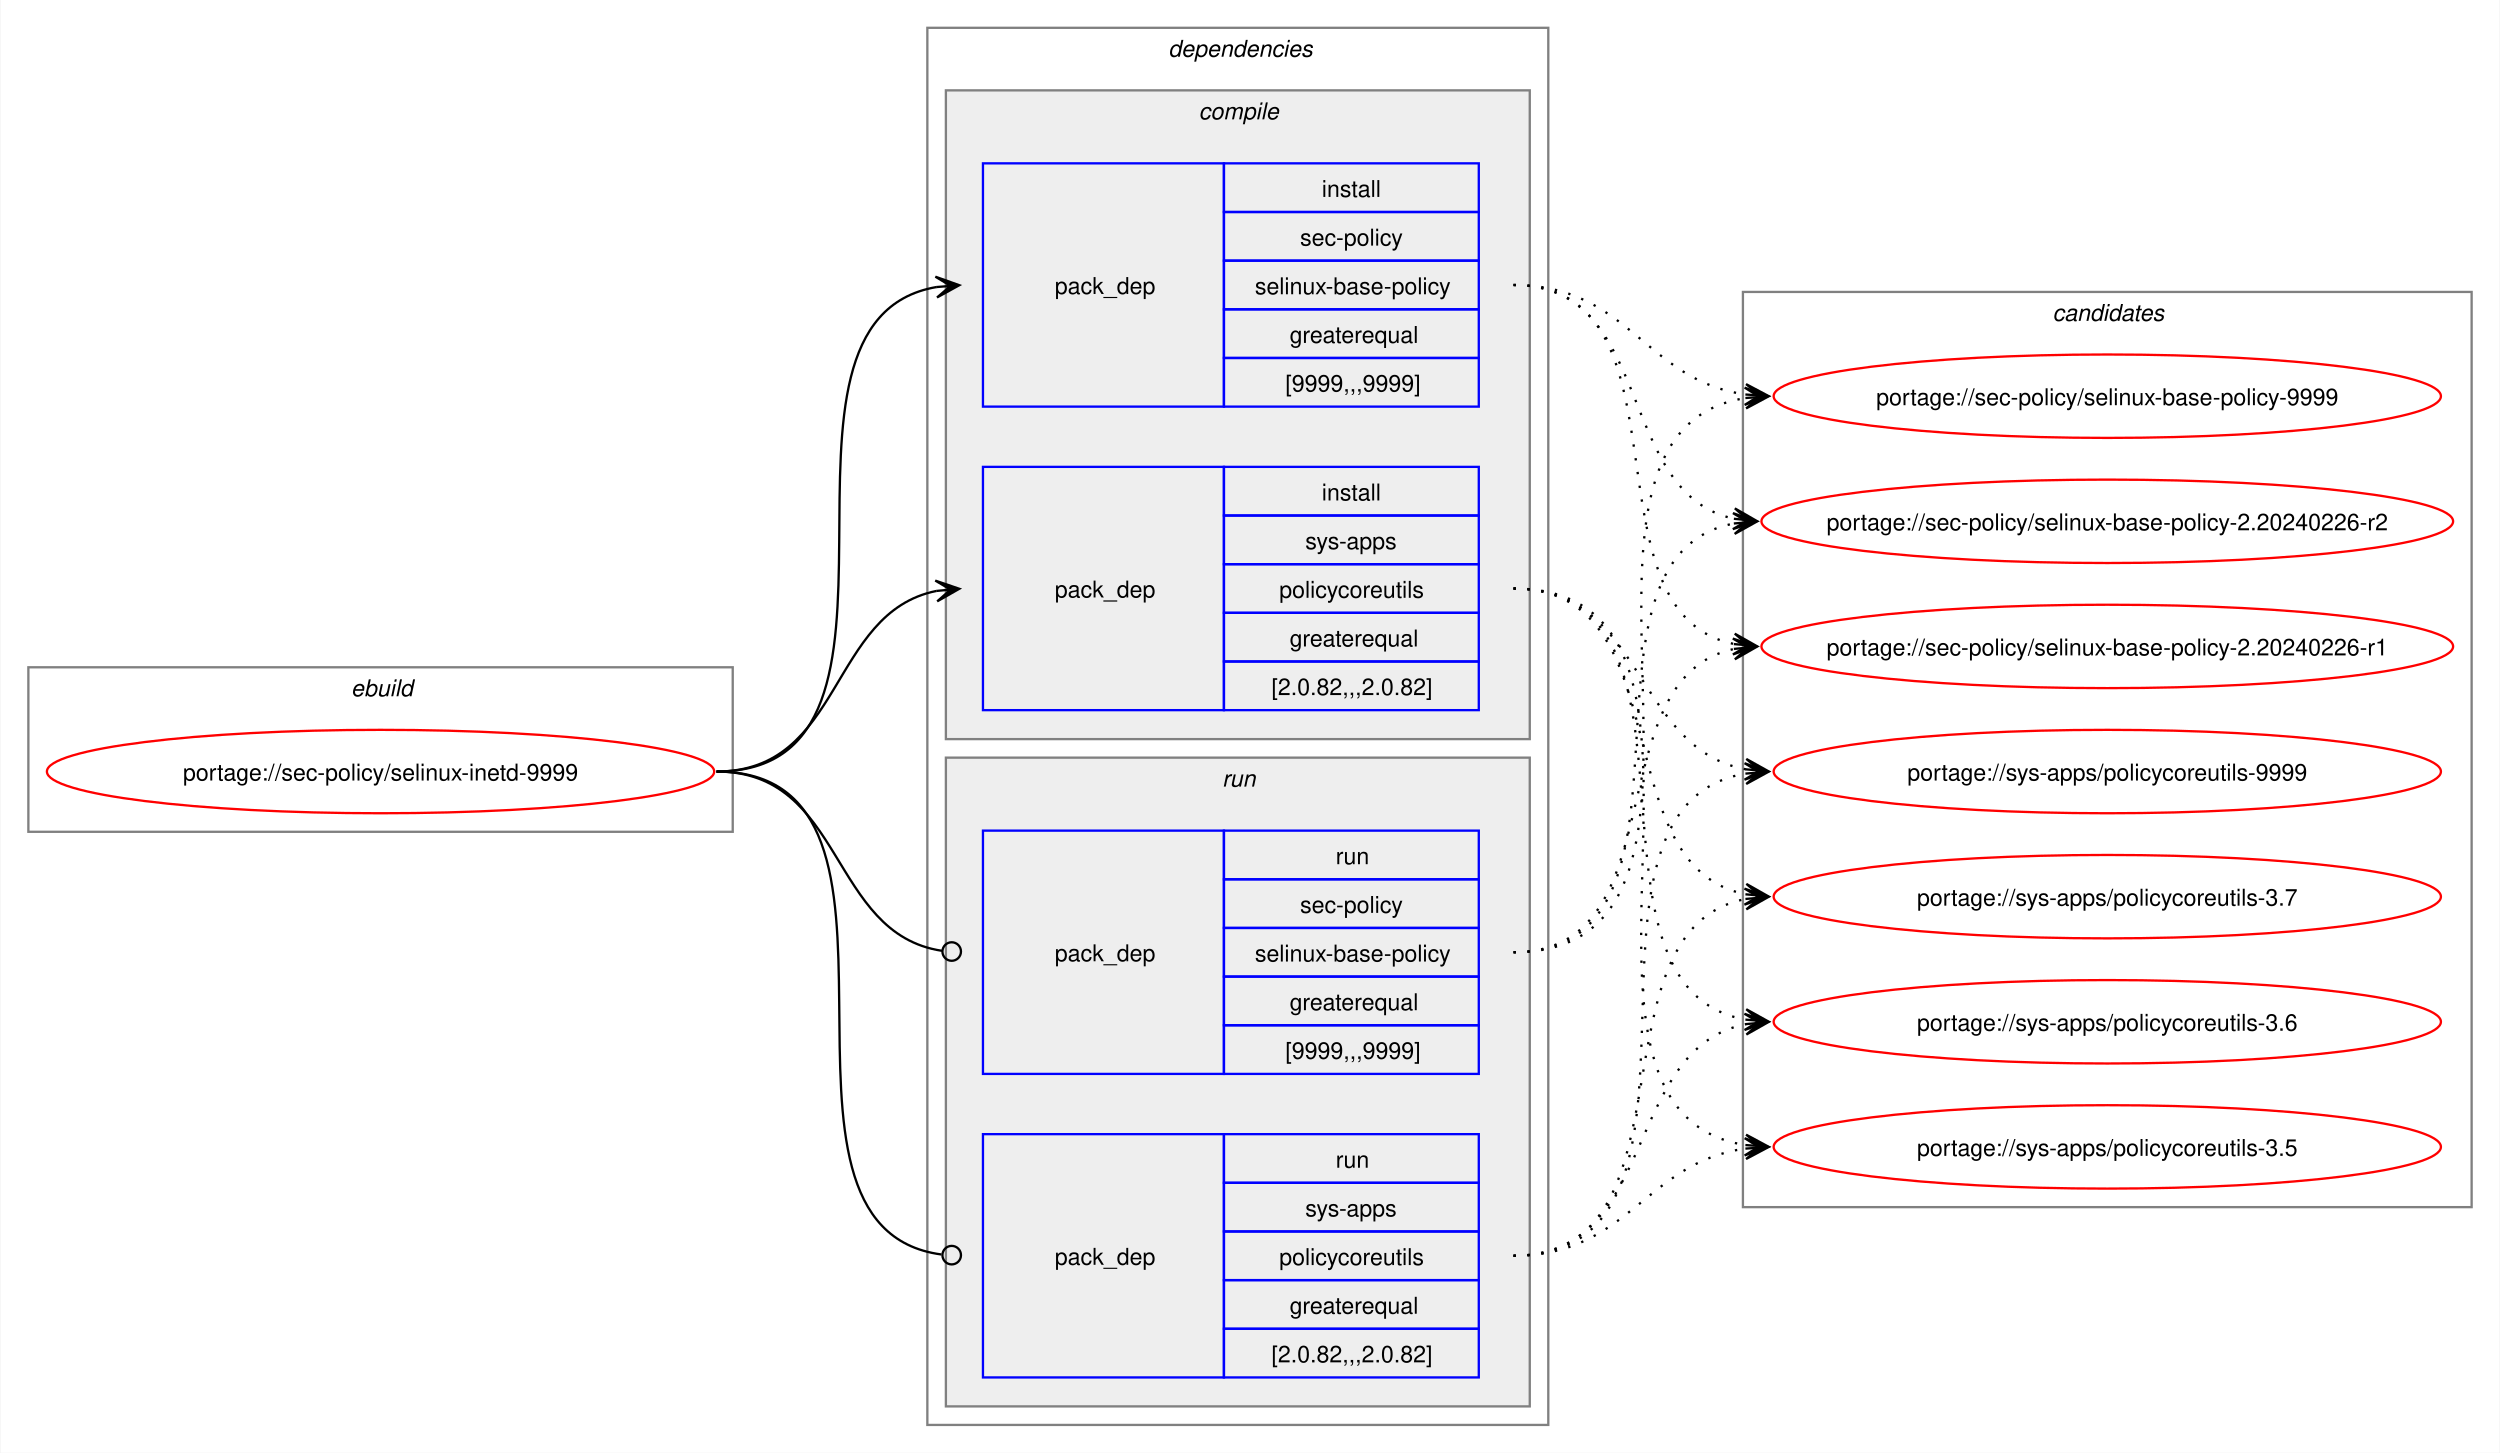
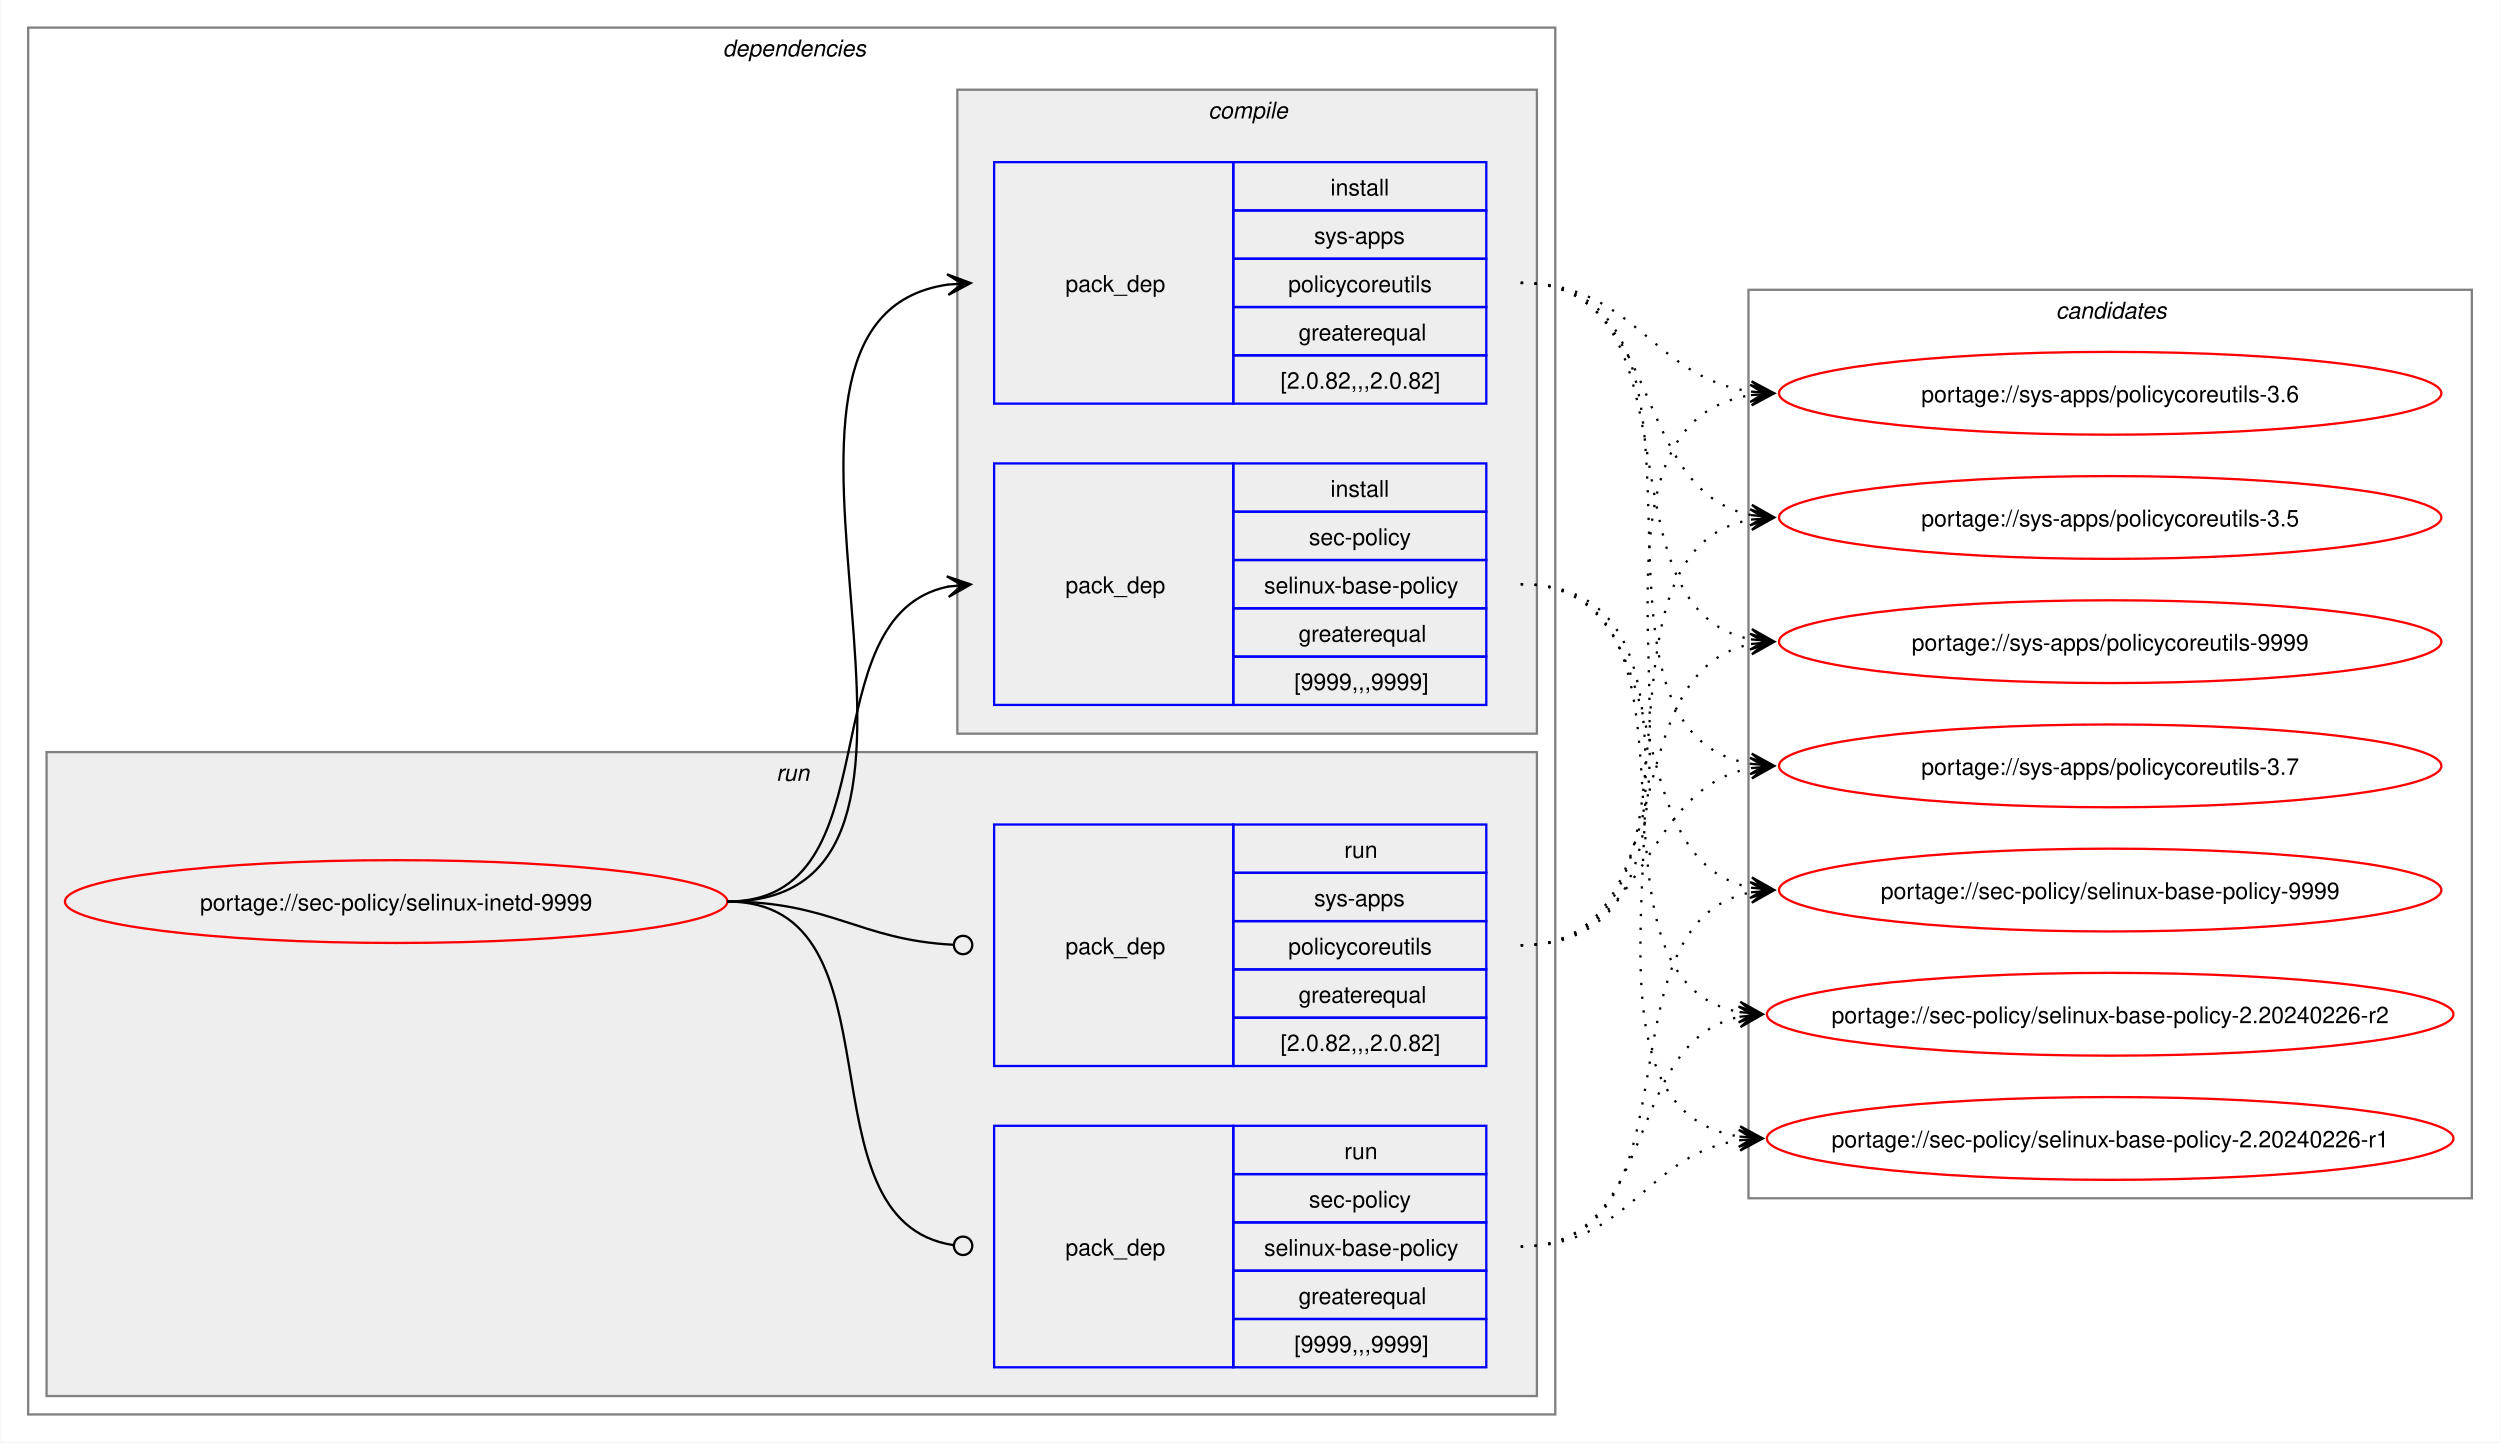
- <svg xmlns="http://www.w3.org/2000/svg" xmlns:xlink="http://www.w3.org/1999/xlink" width="1079pt" height="627pt" viewBox="0.00 0.00 1078.51 627.00">
+ <svg xmlns="http://www.w3.org/2000/svg" xmlns:xlink="http://www.w3.org/1999/xlink" width="1087pt" height="627pt" viewBox="0.00 0.00 1086.51 627.00">
  <g id="graph0" class="graph" transform="scale(1 1) rotate(0) translate(4 623)">
-     <polygon fill="white" stroke="none" points="-4,4 -4,-623 1074.51,-623 1074.51,4 -4,4" />
-     <g id="clust1" class="cluster">
-       <polygon fill="none" stroke="gray" points="8,-264 8,-335 312,-335 312,-264 8,-264" />
-       <text text-anchor="start" x="147.25" y="-322.5" font-family="Helvetica,sans-Serif" font-style="italic" font-size="10.00">ebuild</text>
-     </g>
+     <polygon fill="white" stroke="none" points="-4,4 -4,-623 1082.51,-623 1082.51,4 -4,4" />
    <g id="clust2" class="cluster">
-       <polygon fill="none" stroke="gray" points="396,-8 396,-611 664,-611 664,-8 396,-8" />
-       <text text-anchor="start" x="500" y="-598.5" font-family="Helvetica,sans-Serif" font-style="italic" font-size="10.00">dependencies</text>
+       <polygon fill="none" stroke="gray" points="8,-8 8,-611 672,-611 672,-8 8,-8" />
+       <text text-anchor="start" x="310" y="-598.5" font-family="Helvetica,sans-Serif" font-style="italic" font-size="10.00">dependencies</text>
+     </g>
+     <g id="clust7" class="cluster">
+       <polygon fill="#eeeeee" stroke="gray" points="16,-16 16,-296 664,-296 664,-16 16,-16" />
+       <text text-anchor="start" x="333.25" y="-283.5" font-family="Helvetica,sans-Serif" font-style="italic" font-size="10.00">run</text>
    </g>
    <g id="clust3" class="cluster">
-       <polygon fill="#eeeeee" stroke="gray" points="404,-304 404,-584 656,-584 656,-304 404,-304" />
-       <text text-anchor="start" x="513.12" y="-571.5" font-family="Helvetica,sans-Serif" font-style="italic" font-size="10.00">compile</text>
-     </g>
-     <g id="clust7" class="cluster">
-       <polygon fill="#eeeeee" stroke="gray" points="404,-16 404,-296 656,-296 656,-16 404,-16" />
-       <text text-anchor="start" x="523.25" y="-283.5" font-family="Helvetica,sans-Serif" font-style="italic" font-size="10.00">run</text>
+       <polygon fill="#eeeeee" stroke="gray" points="412,-304 412,-584 664,-584 664,-304 412,-304" />
+       <text text-anchor="start" x="521.12" y="-571.5" font-family="Helvetica,sans-Serif" font-style="italic" font-size="10.00">compile</text>
    </g>
    <g id="clust10" class="cluster">
-       <polygon fill="none" stroke="gray" points="748,-102 748,-497 1062.51,-497 1062.51,-102 748,-102" />
-       <text text-anchor="start" x="881.63" y="-484.5" font-family="Helvetica,sans-Serif" font-style="italic" font-size="10.00">candidates</text>
+       <polygon fill="none" stroke="gray" points="756,-102 756,-497 1070.51,-497 1070.51,-102 756,-102" />
+       <text text-anchor="start" x="889.63" y="-484.5" font-family="Helvetica,sans-Serif" font-style="italic" font-size="10.00">candidates</text>
    </g>
    <g id="node1" class="node">
      <g id="a_node1">
        <a xlink:href="../sec-policy/selinux-inetd-9999.svg" xlink:title="portage://sec-policy/selinux-inetd-9999">
-           <ellipse fill="none" stroke="red" cx="160" cy="-290" rx="144" ry="18" />
-           <text text-anchor="middle" x="160" y="-286.12" font-family="Helvetica,sans-Serif" font-size="10.00">portage://sec-policy/selinux-inetd-9999</text>
+           <ellipse fill="none" stroke="red" cx="168" cy="-231" rx="144" ry="18" />
+           <text text-anchor="middle" x="168" y="-227.12" font-family="Helvetica,sans-Serif" font-size="10.00">portage://sec-policy/selinux-inetd-9999</text>
        </a>
      </g>
    </g>
    <g id="node2" class="node">
-       <polygon fill="none" stroke="blue" points="420,-447.5 420,-552.5 524,-552.5 524,-447.5 420,-447.5" />
-       <text text-anchor="start" x="451" y="-496.12" font-family="Helvetica,sans-Serif" font-size="10.00">pack_dep</text>
-       <polygon fill="none" stroke="blue" points="524,-531.5 524,-552.5 634,-552.5 634,-531.5 524,-531.5" />
-       <text text-anchor="start" x="566.25" y="-538" font-family="Helvetica,sans-Serif" font-size="10.00">install</text>
-       <polygon fill="none" stroke="blue" points="524,-510.5 524,-531.5 634,-531.5 634,-510.5 524,-510.5" />
-       <text text-anchor="start" x="556.87" y="-517" font-family="Helvetica,sans-Serif" font-size="10.00">sec-policy</text>
-       <polygon fill="none" stroke="blue" points="524,-489.5 524,-510.5 634,-510.5 634,-489.5 524,-489.5" />
-       <text text-anchor="start" x="537.37" y="-496" font-family="Helvetica,sans-Serif" font-size="10.00">selinux-base-policy</text>
-       <polygon fill="none" stroke="blue" points="524,-468.5 524,-489.5 634,-489.5 634,-468.5 524,-468.5" />
-       <text text-anchor="start" x="552.37" y="-475" font-family="Helvetica,sans-Serif" font-size="10.00">greaterequal</text>
-       <polygon fill="none" stroke="blue" points="524,-447.5 524,-468.5 634,-468.5 634,-447.5 524,-447.5" />
-       <text text-anchor="start" x="550.5" y="-454" font-family="Helvetica,sans-Serif" font-size="10.00">[9999,,,9999]</text>
+       <polygon fill="none" stroke="blue" points="428,-316.5 428,-421.5 532,-421.5 532,-316.5 428,-316.5" />
+       <text text-anchor="start" x="459" y="-365.12" font-family="Helvetica,sans-Serif" font-size="10.00">pack_dep</text>
+       <polygon fill="none" stroke="blue" points="532,-400.5 532,-421.5 642,-421.5 642,-400.5 532,-400.5" />
+       <text text-anchor="start" x="574.25" y="-407" font-family="Helvetica,sans-Serif" font-size="10.00">install</text>
+       <polygon fill="none" stroke="blue" points="532,-379.5 532,-400.5 642,-400.5 642,-379.5 532,-379.5" />
+       <text text-anchor="start" x="564.87" y="-386" font-family="Helvetica,sans-Serif" font-size="10.00">sec-policy</text>
+       <polygon fill="none" stroke="blue" points="532,-358.5 532,-379.5 642,-379.5 642,-358.5 532,-358.5" />
+       <text text-anchor="start" x="545.37" y="-365" font-family="Helvetica,sans-Serif" font-size="10.00">selinux-base-policy</text>
+       <polygon fill="none" stroke="blue" points="532,-337.5 532,-358.5 642,-358.5 642,-337.5 532,-337.5" />
+       <text text-anchor="start" x="560.37" y="-344" font-family="Helvetica,sans-Serif" font-size="10.00">greaterequal</text>
+       <polygon fill="none" stroke="blue" points="532,-316.5 532,-337.5 642,-337.5 642,-316.5 532,-316.5" />
+       <text text-anchor="start" x="558.5" y="-323" font-family="Helvetica,sans-Serif" font-size="10.00">[9999,,,9999]</text>
    </g>
    <g id="edge1" class="edge">
-       <path fill="none" stroke="black" d="M305,-290C405.57,-290 314,-484.31 399.94,-499.11" />
-       <polygon fill="black" stroke="black" points="409.79,-499.9 399.46,-503.59 406.02,-499.6 399.82,-499.1 399.82,-499.1 399.82,-499.1 406.02,-499.6 400.18,-494.61 409.79,-499.9" />
+       <path fill="none" stroke="black" d="M312,-231C385.67,-231 345.96,-355.34 408.12,-367.97" />
+       <polygon fill="black" stroke="black" points="417.79,-368.89 407.41,-372.42 414.02,-368.53 407.83,-367.94 407.83,-367.94 407.83,-367.94 414.02,-368.53 408.26,-363.46 417.79,-368.89" />
    </g>
    <g id="node3" class="node">
-       <polygon fill="none" stroke="blue" points="420,-316.5 420,-421.5 524,-421.5 524,-316.5 420,-316.5" />
-       <text text-anchor="start" x="451" y="-365.12" font-family="Helvetica,sans-Serif" font-size="10.00">pack_dep</text>
-       <polygon fill="none" stroke="blue" points="524,-400.5 524,-421.5 634,-421.5 634,-400.5 524,-400.5" />
-       <text text-anchor="start" x="566.25" y="-407" font-family="Helvetica,sans-Serif" font-size="10.00">install</text>
-       <polygon fill="none" stroke="blue" points="524,-379.5 524,-400.5 634,-400.5 634,-379.5 524,-379.5" />
-       <text text-anchor="start" x="559.12" y="-386" font-family="Helvetica,sans-Serif" font-size="10.00">sys-apps</text>
-       <polygon fill="none" stroke="blue" points="524,-358.5 524,-379.5 634,-379.5 634,-358.5 524,-358.5" />
-       <text text-anchor="start" x="547.87" y="-365" font-family="Helvetica,sans-Serif" font-size="10.00">policycoreutils</text>
-       <polygon fill="none" stroke="blue" points="524,-337.5 524,-358.5 634,-358.5 634,-337.5 524,-337.5" />
-       <text text-anchor="start" x="552.37" y="-344" font-family="Helvetica,sans-Serif" font-size="10.00">greaterequal</text>
-       <polygon fill="none" stroke="blue" points="524,-316.5 524,-337.5 634,-337.5 634,-316.5 524,-316.5" />
-       <text text-anchor="start" x="544.5" y="-323" font-family="Helvetica,sans-Serif" font-size="10.00">[2.0.82,,,2.0.82]</text>
+       <polygon fill="none" stroke="blue" points="428,-447.5 428,-552.5 532,-552.5 532,-447.5 428,-447.5" />
+       <text text-anchor="start" x="459" y="-496.12" font-family="Helvetica,sans-Serif" font-size="10.00">pack_dep</text>
+       <polygon fill="none" stroke="blue" points="532,-531.5 532,-552.5 642,-552.5 642,-531.5 532,-531.5" />
+       <text text-anchor="start" x="574.25" y="-538" font-family="Helvetica,sans-Serif" font-size="10.00">install</text>
+       <polygon fill="none" stroke="blue" points="532,-510.5 532,-531.5 642,-531.5 642,-510.5 532,-510.5" />
+       <text text-anchor="start" x="567.12" y="-517" font-family="Helvetica,sans-Serif" font-size="10.00">sys-apps</text>
+       <polygon fill="none" stroke="blue" points="532,-489.5 532,-510.5 642,-510.5 642,-489.5 532,-489.5" />
+       <text text-anchor="start" x="555.87" y="-496" font-family="Helvetica,sans-Serif" font-size="10.00">policycoreutils</text>
+       <polygon fill="none" stroke="blue" points="532,-468.5 532,-489.5 642,-489.5 642,-468.5 532,-468.5" />
+       <text text-anchor="start" x="560.37" y="-475" font-family="Helvetica,sans-Serif" font-size="10.00">greaterequal</text>
+       <polygon fill="none" stroke="blue" points="532,-447.5 532,-468.5 642,-468.5 642,-447.5 532,-447.5" />
+       <text text-anchor="start" x="552.5" y="-454" font-family="Helvetica,sans-Serif" font-size="10.00">[2.0.82,,,2.0.82]</text>
    </g>
    <g id="edge2" class="edge">
-       <path fill="none" stroke="black" d="M305,-290C359.74,-290 353.49,-358.57 399.89,-367.94" />
-       <polygon fill="black" stroke="black" points="409.79,-368.88 399.41,-372.42 406.02,-368.53 399.83,-367.94 399.83,-367.94 399.83,-367.94 406.02,-368.53 400.26,-363.46 409.79,-368.88" />
+       <path fill="none" stroke="black" d="M312,-231C436.77,-231 299.18,-483.96 408.07,-499.28" />
+       <polygon fill="black" stroke="black" points="417.78,-499.92 407.51,-503.75 414.01,-499.67 407.81,-499.26 407.81,-499.26 407.81,-499.26 414.01,-499.67 408.1,-494.77 417.78,-499.92" />
    </g>
    <g id="node4" class="node">
-       <polygon fill="none" stroke="blue" points="420,-159.5 420,-264.5 524,-264.5 524,-159.5 420,-159.5" />
-       <text text-anchor="start" x="451" y="-208.12" font-family="Helvetica,sans-Serif" font-size="10.00">pack_dep</text>
-       <polygon fill="none" stroke="blue" points="524,-243.5 524,-264.5 634,-264.5 634,-243.5 524,-243.5" />
-       <text text-anchor="start" x="572.25" y="-250" font-family="Helvetica,sans-Serif" font-size="10.00">run</text>
-       <polygon fill="none" stroke="blue" points="524,-222.5 524,-243.5 634,-243.5 634,-222.5 524,-222.5" />
-       <text text-anchor="start" x="556.87" y="-229" font-family="Helvetica,sans-Serif" font-size="10.00">sec-policy</text>
-       <polygon fill="none" stroke="blue" points="524,-201.5 524,-222.5 634,-222.5 634,-201.5 524,-201.5" />
-       <text text-anchor="start" x="537.37" y="-208" font-family="Helvetica,sans-Serif" font-size="10.00">selinux-base-policy</text>
-       <polygon fill="none" stroke="blue" points="524,-180.5 524,-201.5 634,-201.5 634,-180.5 524,-180.5" />
-       <text text-anchor="start" x="552.37" y="-187" font-family="Helvetica,sans-Serif" font-size="10.00">greaterequal</text>
-       <polygon fill="none" stroke="blue" points="524,-159.5 524,-180.5 634,-180.5 634,-159.5 524,-159.5" />
-       <text text-anchor="start" x="550.5" y="-166" font-family="Helvetica,sans-Serif" font-size="10.00">[9999,,,9999]</text>
+       <polygon fill="none" stroke="blue" points="428,-28.5 428,-133.5 532,-133.5 532,-28.5 428,-28.5" />
+       <text text-anchor="start" x="459" y="-77.12" font-family="Helvetica,sans-Serif" font-size="10.00">pack_dep</text>
+       <polygon fill="none" stroke="blue" points="532,-112.5 532,-133.5 642,-133.5 642,-112.5 532,-112.5" />
+       <text text-anchor="start" x="580.25" y="-119" font-family="Helvetica,sans-Serif" font-size="10.00">run</text>
+       <polygon fill="none" stroke="blue" points="532,-91.5 532,-112.5 642,-112.5 642,-91.5 532,-91.5" />
+       <text text-anchor="start" x="564.87" y="-98" font-family="Helvetica,sans-Serif" font-size="10.00">sec-policy</text>
+       <polygon fill="none" stroke="blue" points="532,-70.5 532,-91.5 642,-91.5 642,-70.5 532,-70.5" />
+       <text text-anchor="start" x="545.37" y="-77" font-family="Helvetica,sans-Serif" font-size="10.00">selinux-base-policy</text>
+       <polygon fill="none" stroke="blue" points="532,-49.5 532,-70.5 642,-70.5 642,-49.5 532,-49.5" />
+       <text text-anchor="start" x="560.37" y="-56" font-family="Helvetica,sans-Serif" font-size="10.00">greaterequal</text>
+       <polygon fill="none" stroke="blue" points="532,-28.5 532,-49.5 642,-49.5 642,-28.5 532,-28.5" />
+       <text text-anchor="start" x="558.5" y="-35" font-family="Helvetica,sans-Serif" font-size="10.00">[9999,,,9999]</text>
    </g>
    <g id="edge3" class="edge">
-       <path fill="none" stroke="black" d="M305,-290C360.41,-290 353.47,-220.01 402.31,-212.63" />
-       <ellipse fill="none" stroke="black" cx="406.51" cy="-212.32" rx="4" ry="4" />
+       <path fill="none" stroke="black" d="M312,-231C390.85,-231 341.13,-91.93 410.44,-81.6" />
+       <ellipse fill="none" stroke="black" cx="414.51" cy="-81.32" rx="4" ry="4" />
    </g>
    <g id="node5" class="node">
-       <polygon fill="none" stroke="blue" points="420,-28.5 420,-133.5 524,-133.5 524,-28.5 420,-28.5" />
-       <text text-anchor="start" x="451" y="-77.12" font-family="Helvetica,sans-Serif" font-size="10.00">pack_dep</text>
-       <polygon fill="none" stroke="blue" points="524,-112.5 524,-133.5 634,-133.5 634,-112.5 524,-112.5" />
-       <text text-anchor="start" x="572.25" y="-119" font-family="Helvetica,sans-Serif" font-size="10.00">run</text>
-       <polygon fill="none" stroke="blue" points="524,-91.5 524,-112.5 634,-112.5 634,-91.5 524,-91.5" />
-       <text text-anchor="start" x="559.12" y="-98" font-family="Helvetica,sans-Serif" font-size="10.00">sys-apps</text>
-       <polygon fill="none" stroke="blue" points="524,-70.5 524,-91.5 634,-91.5 634,-70.5 524,-70.5" />
-       <text text-anchor="start" x="547.87" y="-77" font-family="Helvetica,sans-Serif" font-size="10.00">policycoreutils</text>
-       <polygon fill="none" stroke="blue" points="524,-49.5 524,-70.5 634,-70.5 634,-49.5 524,-49.5" />
-       <text text-anchor="start" x="552.37" y="-56" font-family="Helvetica,sans-Serif" font-size="10.00">greaterequal</text>
-       <polygon fill="none" stroke="blue" points="524,-28.5 524,-49.5 634,-49.5 634,-28.5 524,-28.5" />
-       <text text-anchor="start" x="544.5" y="-35" font-family="Helvetica,sans-Serif" font-size="10.00">[2.0.82,,,2.0.82]</text>
+       <polygon fill="none" stroke="blue" points="428,-159.5 428,-264.5 532,-264.5 532,-159.5 428,-159.5" />
+       <text text-anchor="start" x="459" y="-208.12" font-family="Helvetica,sans-Serif" font-size="10.00">pack_dep</text>
+       <polygon fill="none" stroke="blue" points="532,-243.5 532,-264.5 642,-264.5 642,-243.5 532,-243.5" />
+       <text text-anchor="start" x="580.25" y="-250" font-family="Helvetica,sans-Serif" font-size="10.00">run</text>
+       <polygon fill="none" stroke="blue" points="532,-222.5 532,-243.5 642,-243.5 642,-222.5 532,-222.5" />
+       <text text-anchor="start" x="567.12" y="-229" font-family="Helvetica,sans-Serif" font-size="10.00">sys-apps</text>
+       <polygon fill="none" stroke="blue" points="532,-201.5 532,-222.5 642,-222.5 642,-201.5 532,-201.5" />
+       <text text-anchor="start" x="555.87" y="-208" font-family="Helvetica,sans-Serif" font-size="10.00">policycoreutils</text>
+       <polygon fill="none" stroke="blue" points="532,-180.5 532,-201.5 642,-201.5 642,-180.5 532,-180.5" />
+       <text text-anchor="start" x="560.37" y="-187" font-family="Helvetica,sans-Serif" font-size="10.00">greaterequal</text>
+       <polygon fill="none" stroke="blue" points="532,-159.5 532,-180.5 642,-180.5 642,-159.5 532,-159.5" />
+       <text text-anchor="start" x="552.5" y="-166" font-family="Helvetica,sans-Serif" font-size="10.00">[2.0.82,,,2.0.82]</text>
    </g>
    <g id="edge4" class="edge">
-       <path fill="none" stroke="black" d="M305,-290C406,-290 312.85,-93.46 402.1,-81.56" />
-       <ellipse fill="none" stroke="black" cx="406.51" cy="-81.28" rx="4" ry="4" />
+       <path fill="none" stroke="black" d="M312,-231C357.19,-231 369.2,-214.37 410.11,-212.23" />
+       <ellipse fill="none" stroke="black" cx="414.5" cy="-212.11" rx="4" ry="4" />
    </g>
    <g id="node6" class="node">
      <g id="a_node6">
        <a xlink:href="../sec-policy/selinux-base-policy-9999.svg" xlink:title="portage://sec-policy/selinux-base-policy-9999">
-           <ellipse fill="none" stroke="red" cx="905.26" cy="-452" rx="144" ry="18" />
-           <text text-anchor="middle" x="905.26" y="-448.12" font-family="Helvetica,sans-Serif" font-size="10.00">portage://sec-policy/selinux-base-policy-9999</text>
+           <ellipse fill="none" stroke="red" cx="913.26" cy="-236" rx="144" ry="18" />
+           <text text-anchor="middle" x="913.26" y="-232.12" font-family="Helvetica,sans-Serif" font-size="10.00">portage://sec-policy/selinux-base-policy-9999</text>
        </a>
      </g>
    </g>
    <g id="edge5" class="edge">
-       <path fill="none" stroke="black" stroke-dasharray="1,5" d="M649,-500C698.96,-500 705.63,-458.69 749.33,-452.72" />
-       <polygon fill="black" stroke="black" points="759.04,-452.08 749.36,-457.22 755.27,-452.33 749.06,-452.73 749.06,-452.73 749.06,-452.73 755.27,-452.33 748.77,-448.24 759.04,-452.08" />
+       <path fill="none" stroke="black" stroke-dasharray="1,5" d="M657,-369C730.15,-369 695.24,-249.16 757.41,-236.99" />
+       <polygon fill="black" stroke="black" points="767.04,-236.11 757.49,-241.51 763.28,-236.46 757.08,-237.02 757.08,-237.02 757.08,-237.02 763.28,-236.46 756.67,-232.54 767.04,-236.11" />
    </g>
    <g id="node7" class="node">
      <g id="a_node7">
        <a xlink:href="../sec-policy/selinux-base-policy-2.20240226-r2.svg" xlink:title="portage://sec-policy/selinux-base-policy-2.20240226-r2">
-           <ellipse fill="none" stroke="red" cx="905.26" cy="-398" rx="149.26" ry="18" />
-           <text text-anchor="middle" x="905.26" y="-394.12" font-family="Helvetica,sans-Serif" font-size="10.00">portage://sec-policy/selinux-base-policy-2.20240226-r2</text>
+           <ellipse fill="none" stroke="red" cx="913.26" cy="-182" rx="149.26" ry="18" />
+           <text text-anchor="middle" x="913.26" y="-178.12" font-family="Helvetica,sans-Serif" font-size="10.00">portage://sec-policy/selinux-base-policy-2.20240226-r2</text>
        </a>
      </g>
    </g>
    <g id="edge6" class="edge">
-       <path fill="none" stroke="black" stroke-dasharray="1,5" d="M649,-500C710.5,-500 692.45,-409.98 744.32,-399.08" />
-       <polygon fill="black" stroke="black" points="754.04,-398.12 744.53,-403.58 750.28,-398.49 744.09,-399.1 744.09,-399.1 744.09,-399.1 750.28,-398.49 743.65,-394.62 754.04,-398.12" />
+       <path fill="none" stroke="black" stroke-dasharray="1,5" d="M657,-369C748.67,-369 674.33,-197.03 752.38,-182.92" />
+       <polygon fill="black" stroke="black" points="762.04,-182.1 752.46,-187.43 758.27,-182.42 752.08,-182.94 752.08,-182.94 752.08,-182.94 758.27,-182.42 751.7,-178.46 762.04,-182.1" />
    </g>
    <g id="node8" class="node">
      <g id="a_node8">
        <a xlink:href="../sec-policy/selinux-base-policy-2.20240226-r1.svg" xlink:title="portage://sec-policy/selinux-base-policy-2.20240226-r1">
-           <ellipse fill="none" stroke="red" cx="905.26" cy="-344" rx="149.26" ry="18" />
-           <text text-anchor="middle" x="905.26" y="-340.12" font-family="Helvetica,sans-Serif" font-size="10.00">portage://sec-policy/selinux-base-policy-2.20240226-r1</text>
+           <ellipse fill="none" stroke="red" cx="913.26" cy="-128" rx="149.26" ry="18" />
+           <text text-anchor="middle" x="913.26" y="-124.12" font-family="Helvetica,sans-Serif" font-size="10.00">portage://sec-policy/selinux-base-policy-2.20240226-r1</text>
        </a>
      </g>
    </g>
    <g id="edge7" class="edge">
-       <path fill="none" stroke="black" stroke-dasharray="1,5" d="M649,-500C728.96,-500 676.82,-358.28 744.39,-345" />
-       <polygon fill="black" stroke="black" points="754.04,-344.11 744.49,-349.51 750.28,-344.46 744.08,-345.02 744.08,-345.02 744.08,-345.02 750.28,-344.46 743.67,-340.54 754.04,-344.11" />
+       <path fill="none" stroke="black" stroke-dasharray="1,5" d="M657,-369C770.06,-369 654.65,-144.19 752.09,-128.83" />
+       <polygon fill="black" stroke="black" points="762.04,-128.09 752.4,-133.31 758.27,-128.37 752.07,-128.83 752.07,-128.83 752.07,-128.83 758.27,-128.37 751.74,-124.34 762.04,-128.09" />
    </g>
    <g id="node9" class="node">
      <g id="a_node9">
        <a xlink:href="../sys-apps/policycoreutils-9999.svg" xlink:title="portage://sys-apps/policycoreutils-9999">
-           <ellipse fill="none" stroke="red" cx="905.26" cy="-290" rx="144" ry="18" />
-           <text text-anchor="middle" x="905.26" y="-286.12" font-family="Helvetica,sans-Serif" font-size="10.00">portage://sys-apps/policycoreutils-9999</text>
+           <ellipse fill="none" stroke="red" cx="913.26" cy="-344" rx="144" ry="18" />
+           <text text-anchor="middle" x="913.26" y="-340.12" font-family="Helvetica,sans-Serif" font-size="10.00">portage://sys-apps/policycoreutils-9999</text>
        </a>
      </g>
    </g>
    <g id="edge8" class="edge">
-       <path fill="none" stroke="black" stroke-dasharray="1,5" d="M649,-369C705.74,-369 700.61,-299.86 749.37,-290.94" />
-       <polygon fill="black" stroke="black" points="759.04,-290.11 749.47,-295.45 755.27,-290.43 749.08,-290.97 749.08,-290.97 749.08,-290.97 755.27,-290.43 748.69,-286.48 759.04,-290.11" />
+       <path fill="none" stroke="black" stroke-dasharray="1,5" d="M657,-500C738.17,-500 688.32,-358.28 757.2,-345" />
+       <polygon fill="black" stroke="black" points="767.04,-344.11 757.49,-349.49 763.28,-344.45 757.08,-345.01 757.08,-345.01 757.08,-345.01 763.28,-344.45 756.68,-340.53 767.04,-344.11" />
    </g>
    <g id="node10" class="node">
      <g id="a_node10">
        <a xlink:href="../sys-apps/policycoreutils-3.7.svg" xlink:title="portage://sys-apps/policycoreutils-3.7">
-           <ellipse fill="none" stroke="red" cx="905.26" cy="-236" rx="144" ry="18" />
-           <text text-anchor="middle" x="905.26" y="-232.12" font-family="Helvetica,sans-Serif" font-size="10.00">portage://sys-apps/policycoreutils-3.7</text>
+           <ellipse fill="none" stroke="red" cx="913.26" cy="-290" rx="144" ry="18" />
+           <text text-anchor="middle" x="913.26" y="-286.12" font-family="Helvetica,sans-Serif" font-size="10.00">portage://sys-apps/policycoreutils-3.7</text>
        </a>
      </g>
    </g>
    <g id="edge9" class="edge">
-       <path fill="none" stroke="black" stroke-dasharray="1,5" d="M649,-369C722.15,-369 687.24,-249.16 749.41,-236.99" />
-       <polygon fill="black" stroke="black" points="759.04,-236.11 749.49,-241.51 755.28,-236.46 749.08,-237.02 749.08,-237.02 749.08,-237.02 755.28,-236.46 748.67,-232.54 759.04,-236.11" />
+       <path fill="none" stroke="black" stroke-dasharray="1,5" d="M657,-500C758.7,-500 669.77,-305.3 757.33,-290.85" />
+       <polygon fill="black" stroke="black" points="767.04,-290.09 757.42,-295.35 763.27,-290.39 757.07,-290.87 757.07,-290.87 757.07,-290.87 763.27,-290.39 756.72,-286.38 767.04,-290.09" />
    </g>
    <g id="node11" class="node">
      <g id="a_node11">
        <a xlink:href="../sys-apps/policycoreutils-3.6.svg" xlink:title="portage://sys-apps/policycoreutils-3.6">
-           <ellipse fill="none" stroke="red" cx="905.26" cy="-182" rx="144" ry="18" />
-           <text text-anchor="middle" x="905.26" y="-178.12" font-family="Helvetica,sans-Serif" font-size="10.00">portage://sys-apps/policycoreutils-3.6</text>
+           <ellipse fill="none" stroke="red" cx="913.26" cy="-452" rx="144" ry="18" />
+           <text text-anchor="middle" x="913.26" y="-448.12" font-family="Helvetica,sans-Serif" font-size="10.00">portage://sys-apps/policycoreutils-3.6</text>
        </a>
      </g>
    </g>
    <g id="edge10" class="edge">
-       <path fill="none" stroke="black" stroke-dasharray="1,5" d="M649,-369C741.74,-369 669.99,-197.03 749.23,-182.92" />
-       <polygon fill="black" stroke="black" points="759.04,-182.1 749.45,-187.42 755.27,-182.42 749.08,-182.93 749.08,-182.93 749.08,-182.93 755.27,-182.42 748.7,-178.45 759.04,-182.1" />
+       <path fill="none" stroke="black" stroke-dasharray="1,5" d="M657,-500C706.96,-500 713.63,-458.69 757.33,-452.72" />
+       <polygon fill="black" stroke="black" points="767.04,-452.08 757.36,-457.22 763.27,-452.33 757.06,-452.73 757.06,-452.73 757.06,-452.73 763.27,-452.33 756.77,-448.24 767.04,-452.08" />
    </g>
    <g id="node12" class="node">
      <g id="a_node12">
        <a xlink:href="../sys-apps/policycoreutils-3.5.svg" xlink:title="portage://sys-apps/policycoreutils-3.5">
-           <ellipse fill="none" stroke="red" cx="905.26" cy="-128" rx="144" ry="18" />
-           <text text-anchor="middle" x="905.26" y="-124.12" font-family="Helvetica,sans-Serif" font-size="10.00">portage://sys-apps/policycoreutils-3.5</text>
+           <ellipse fill="none" stroke="red" cx="913.26" cy="-398" rx="144" ry="18" />
+           <text text-anchor="middle" x="913.26" y="-394.12" font-family="Helvetica,sans-Serif" font-size="10.00">portage://sys-apps/policycoreutils-3.5</text>
        </a>
      </g>
    </g>
    <g id="edge11" class="edge">
-       <path fill="none" stroke="black" stroke-dasharray="1,5" d="M649,-369C763.06,-369 650.29,-143.74 749.29,-128.78" />
-       <polygon fill="black" stroke="black" points="759.04,-128.09 749.38,-133.28 755.27,-128.35 749.07,-128.8 749.07,-128.8 749.07,-128.8 755.27,-128.35 748.75,-124.31 759.04,-128.09" />
+       <path fill="none" stroke="black" stroke-dasharray="1,5" d="M657,-500C720.15,-500 703.55,-409.6 757.35,-399.01" />
+       <polygon fill="black" stroke="black" points="767.04,-398.11 757.5,-403.52 763.28,-398.46 757.08,-399.03 757.08,-399.03 757.08,-399.03 763.28,-398.46 756.67,-394.55 767.04,-398.11" />
    </g>
    <g id="edge12" class="edge">
-       <path fill="none" stroke="black" stroke-dasharray="1,5" d="M649,-212C762.67,-212 650.65,-436.33 749.33,-451.22" />
-       <polygon fill="black" stroke="black" points="759.04,-451.91 748.75,-455.69 755.27,-451.65 749.07,-451.21 749.07,-451.21 749.07,-451.21 755.27,-451.65 749.38,-446.72 759.04,-451.91" />
+       <path fill="none" stroke="black" stroke-dasharray="1,5" d="M657,-81C737.82,-81 688.61,-221.81 757.24,-235.01" />
+       <polygon fill="black" stroke="black" points="767.04,-235.89 756.68,-239.48 763.28,-235.55 757.08,-235 757.08,-235 757.08,-235 763.28,-235.55 757.48,-230.51 767.04,-235.89" />
    </g>
    <g id="edge13" class="edge">
-       <path fill="none" stroke="black" stroke-dasharray="1,5" d="M649,-212C740.3,-212 666.65,-383.06 744.42,-397.09" />
-       <polygon fill="black" stroke="black" points="754.04,-397.9 743.7,-401.54 750.27,-397.58 744.08,-397.06 744.08,-397.06 744.08,-397.06 750.27,-397.58 744.45,-392.57 754.04,-397.9" />
+       <path fill="none" stroke="black" stroke-dasharray="1,5" d="M657,-81C718.21,-81 700.69,-170.14 752.36,-180.93" />
+       <polygon fill="black" stroke="black" points="762.04,-181.88 751.65,-185.39 758.28,-181.51 752.09,-180.91 752.09,-180.91 752.09,-180.91 758.28,-181.51 752.53,-176.43 762.04,-181.88" />
    </g>
    <g id="edge14" class="edge">
-       <path fill="none" stroke="black" stroke-dasharray="1,5" d="M649,-212C720.34,-212 684.29,-330.45 744.3,-342.94" />
-       <polygon fill="black" stroke="black" points="754.04,-343.88 743.65,-347.4 750.28,-343.52 744.09,-342.92 744.09,-342.92 744.09,-342.92 750.28,-343.52 744.52,-338.44 754.04,-343.88" />
+       <path fill="none" stroke="black" stroke-dasharray="1,5" d="M657,-81C704.7,-81 710.88,-121.11 752.26,-127.22" />
+       <polygon fill="black" stroke="black" points="762.04,-127.91 751.75,-131.7 758.27,-127.65 752.06,-127.21 752.06,-127.21 752.06,-127.21 758.27,-127.65 752.38,-122.72 762.04,-127.91" />
    </g>
    <g id="edge15" class="edge">
-       <path fill="none" stroke="black" stroke-dasharray="1,5" d="M649,-81C750.22,-81 662.29,-274.38 749.1,-289.11" />
-       <polygon fill="black" stroke="black" points="759.04,-289.9 748.72,-293.6 755.27,-289.6 749.07,-289.11 749.07,-289.11 749.07,-289.11 755.27,-289.6 749.43,-284.63 759.04,-289.9" />
+       <path fill="none" stroke="black" stroke-dasharray="1,5" d="M657,-212C729.83,-212 695.51,-330.93 757.46,-343.01" />
+       <polygon fill="black" stroke="black" points="767.04,-343.89 756.67,-347.46 763.28,-343.55 757.08,-342.98 757.08,-342.98 757.08,-342.98 763.28,-343.55 757.49,-338.5 767.04,-343.89" />
    </g>
    <g id="edge16" class="edge">
-       <path fill="none" stroke="black" stroke-dasharray="1,5" d="M649,-81C729.82,-81 680.61,-221.81 749.24,-235.01" />
-       <polygon fill="black" stroke="black" points="759.04,-235.89 748.68,-239.48 755.28,-235.55 749.08,-235 749.08,-235 749.08,-235 755.28,-235.55 749.48,-230.51 759.04,-235.89" />
+       <path fill="none" stroke="black" stroke-dasharray="1,5" d="M657,-212C713.38,-212 708.82,-279.98 757.11,-289.01" />
+       <polygon fill="black" stroke="black" points="767.04,-289.89 756.68,-293.49 763.27,-289.56 757.08,-289.01 757.08,-289.01 757.08,-289.01 763.27,-289.56 757.48,-284.53 767.04,-289.89" />
    </g>
    <g id="edge17" class="edge">
-       <path fill="none" stroke="black" stroke-dasharray="1,5" d="M649,-81C711.87,-81 695.78,-170.51 749.4,-181" />
-       <polygon fill="black" stroke="black" points="759.04,-181.89 748.67,-185.45 755.28,-181.54 749.08,-180.97 749.08,-180.97 749.08,-180.97 755.28,-181.54 749.5,-176.49 759.04,-181.89" />
+       <path fill="none" stroke="black" stroke-dasharray="1,5" d="M657,-212C770.67,-212 658.65,-436.33 757.33,-451.22" />
+       <polygon fill="black" stroke="black" points="767.04,-451.91 756.75,-455.69 763.27,-451.65 757.07,-451.21 757.07,-451.21 757.07,-451.21 763.27,-451.65 757.38,-446.72 767.04,-451.91" />
    </g>
    <g id="edge18" class="edge">
-       <path fill="none" stroke="black" stroke-dasharray="1,5" d="M649,-81C698.69,-81 705.72,-121.28 749.09,-127.26" />
-       <polygon fill="black" stroke="black" points="759.04,-127.92 748.76,-131.75 755.27,-127.67 749.06,-127.26 749.06,-127.26 749.06,-127.26 755.27,-127.67 749.36,-122.77 759.04,-127.92" />
+       <path fill="none" stroke="black" stroke-dasharray="1,5" d="M657,-212C749.38,-212 678.31,-383.06 757.28,-397.09" />
+       <polygon fill="black" stroke="black" points="767.04,-397.9 756.7,-401.55 763.27,-397.59 757.08,-397.07 757.08,-397.07 757.08,-397.07 763.27,-397.59 757.45,-392.59 767.04,-397.9" />
    </g>
  </g>
</svg>
